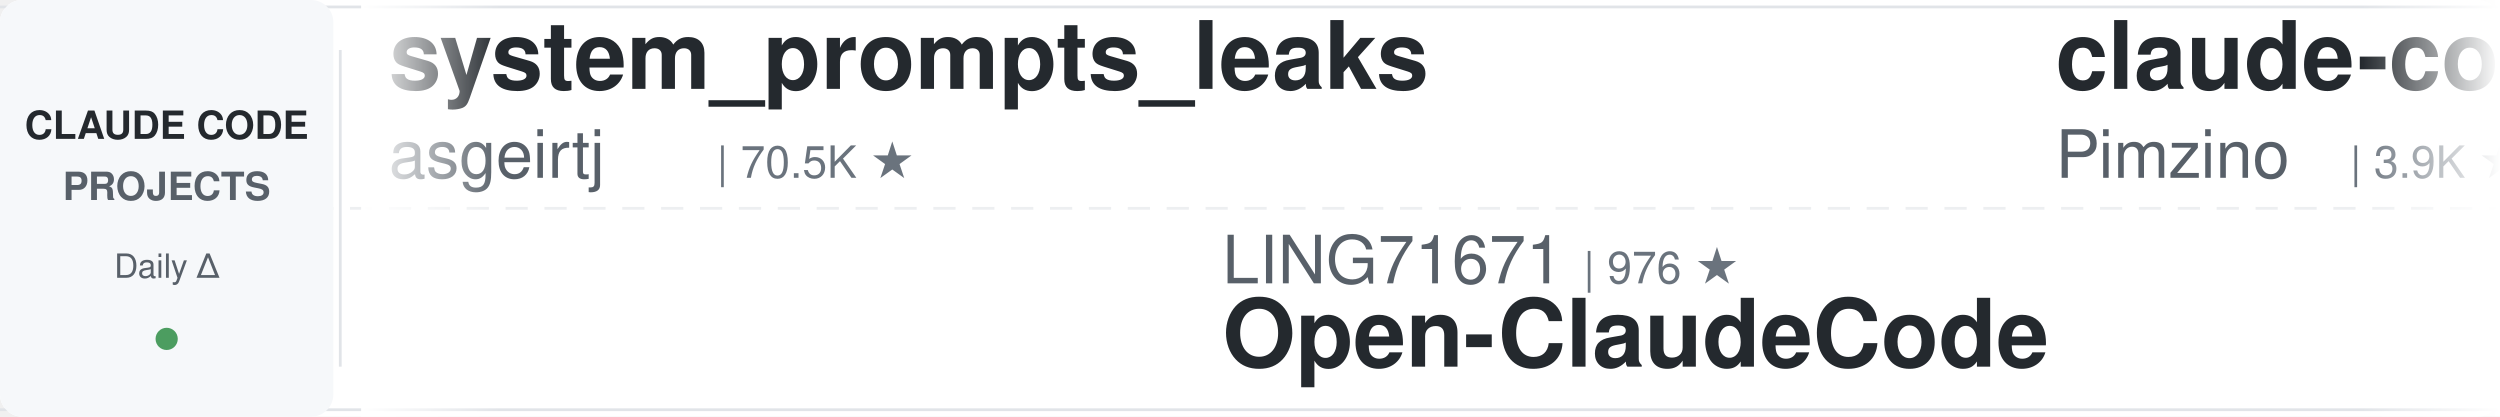
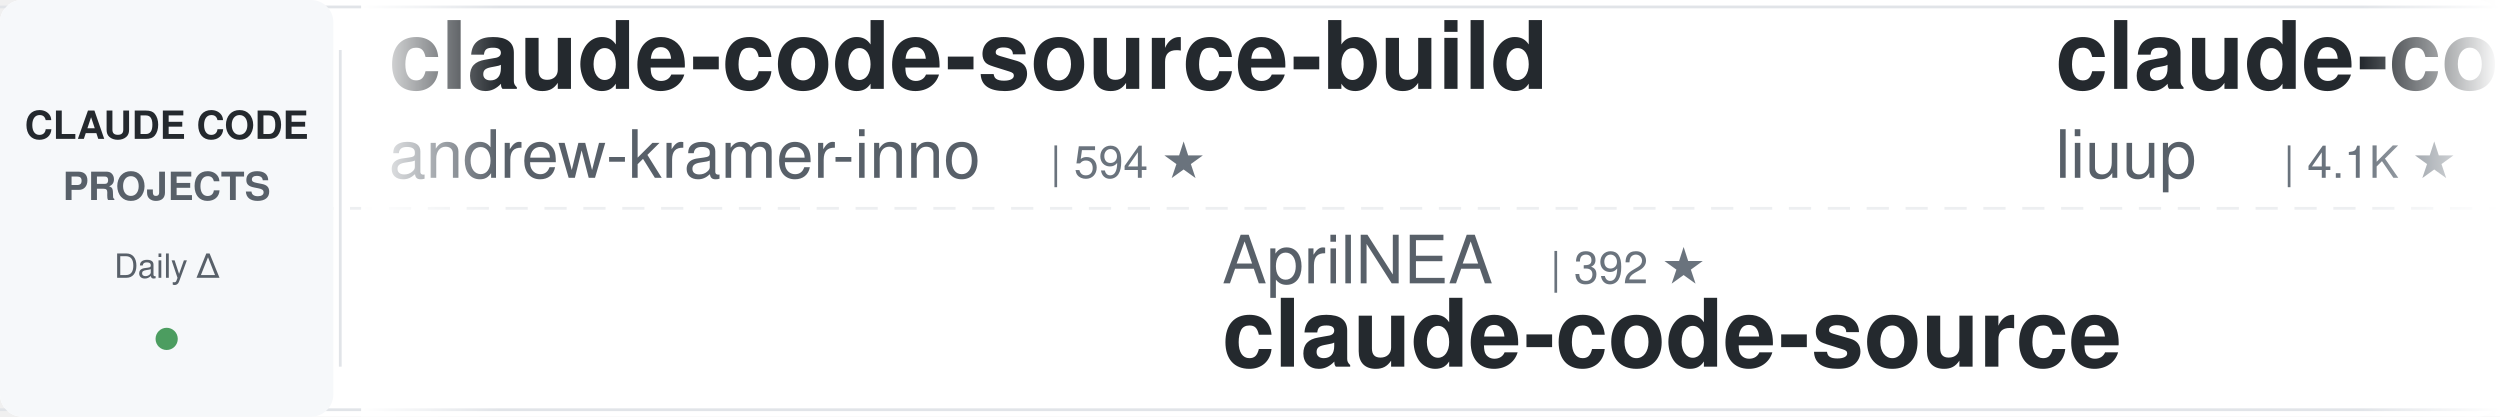
<svg xmlns="http://www.w3.org/2000/svg" width="900" height="150">
  <defs>
    <linearGradient id="leftFade" x1="0%" y1="0%" x2="100%" y2="0%">
      <stop offset="0%" style="stop-color:#ffffff;stop-opacity:1" />
      <stop offset="100%" style="stop-color:#ffffff;stop-opacity:0" />
    </linearGradient>
    <linearGradient id="rightFade" x1="0%" y1="0%" x2="100%" y2="0%">
      <stop offset="0%" style="stop-color:#ffffff;stop-opacity:0" />
      <stop offset="100%" style="stop-color:#ffffff;stop-opacity:1" />
    </linearGradient>
  </defs>
  <rect width="900" height="150" fill="#ffffff" rx="8" />
  <rect x="0" y="2" width="900" height="1" fill="#e1e4e8" />
  <rect x="0" y="147" width="900" height="1" fill="#e1e4e8" />
  <line x1="0" y1="75" x2="900" y2="75" stroke="#e1e4e8" stroke-width="1" stroke-dasharray="8 6" opacity="0.6" />
  <rect x="0" y="0" width="120" height="150" fill="#f6f8fa" rx="8" />
  <text x="60" y="50" font-family="-apple-system, BlinkMacSystemFont, 'Segoe UI', Helvetica, Arial, sans-serif" font-size="14" font-weight="600" fill="#24292e" text-anchor="middle">CLAUDE CODE</text>
  <text x="60" y="72" font-family="-apple-system, BlinkMacSystemFont, 'Segoe UI', Helvetica, Arial, sans-serif" font-size="14" font-weight="600" fill="#586069" text-anchor="middle">PROJECTS</text>
  <text x="60" y="100" font-family="-apple-system, BlinkMacSystemFont, 'Segoe UI', Helvetica, Arial, sans-serif" font-size="12" font-weight="500" fill="#586069" text-anchor="middle">Daily Δ</text>
  <circle cx="60" cy="122" r="4" fill="#22863a" opacity="0.8" />
  <rect x="122" y="18" width="1" height="114" fill="#e1e4e8" />
  <clipPath id="tickerClip">
    <rect x="130" y="0" width="770" height="150" />
  </clipPath>
  <g clip-path="url(#tickerClip)">
    <g id="tickerItems">
      <animateTransform attributeName="transform" attributeType="XML" type="translate" from="0 0" to="-3000 0" dur="54s" repeatCount="indefinite" />
      <g transform="translate(0, 0)">
-         <text x="140" y="32" font-family="-apple-system, BlinkMacSystemFont, 'Segoe UI', Helvetica, Arial, sans-serif" font-size="34" font-weight="600" fill="#24292e">system_prompts_leaks</text>
-         <text x="140" y="64" font-family="-apple-system, BlinkMacSystemFont, 'Segoe UI', Helvetica, Arial, sans-serif" font-size="24" font-weight="400" fill="#586069">asgeirtj</text>
-         <text x="258" y="64" font-family="-apple-system, BlinkMacSystemFont, 'Segoe UI', Helvetica, Arial, sans-serif" font-size="16" font-weight="500" fill="#6a737d">| 70.5K ★</text>
+         <text x="140" y="32" font-family="-apple-system, BlinkMacSystemFont, 'Segoe UI', Helvetica, Arial, sans-serif" font-size="34" font-weight="600" fill="#24292e">claude-code-source-build</text>
+         <text x="140" y="64" font-family="-apple-system, BlinkMacSystemFont, 'Segoe UI', Helvetica, Arial, sans-serif" font-size="24" font-weight="400" fill="#586069">andrew-kramer-inno</text>
+         <text x="378" y="64" font-family="-apple-system, BlinkMacSystemFont, 'Segoe UI', Helvetica, Arial, sans-serif" font-size="16" font-weight="500" fill="#6a737d">| 594 ★</text>
      </g>
      <g transform="translate(300, 0)">
-         <text x="140" y="102" font-family="-apple-system, BlinkMacSystemFont, 'Segoe UI', Helvetica, Arial, sans-serif" font-size="24" font-weight="400" fill="#586069">LING71671</text>
-         <text x="270" y="102" font-family="-apple-system, BlinkMacSystemFont, 'Segoe UI', Helvetica, Arial, sans-serif" font-size="16" font-weight="500" fill="#6a737d">| 976 ★</text>
-         <text x="140" y="132" font-family="-apple-system, BlinkMacSystemFont, 'Segoe UI', Helvetica, Arial, sans-serif" font-size="34" font-weight="600" fill="#24292e">Open-ClaudeCode</text>
+         <text x="140" y="102" font-family="-apple-system, BlinkMacSystemFont, 'Segoe UI', Helvetica, Arial, sans-serif" font-size="24" font-weight="400" fill="#586069">AprilNEA</text>
+         <text x="258" y="102" font-family="-apple-system, BlinkMacSystemFont, 'Segoe UI', Helvetica, Arial, sans-serif" font-size="16" font-weight="500" fill="#6a737d">| 392 ★</text>
+         <text x="140" y="132" font-family="-apple-system, BlinkMacSystemFont, 'Segoe UI', Helvetica, Arial, sans-serif" font-size="34" font-weight="600" fill="#24292e">claude-code-source</text>
      </g>
      <g transform="translate(600, 0)">
-         <text x="140" y="32" font-family="-apple-system, BlinkMacSystemFont, 'Segoe UI', Helvetica, Arial, sans-serif" font-size="34" font-weight="600" fill="#24292e">claude-code-spec-workflo...</text>
-         <text x="140" y="64" font-family="-apple-system, BlinkMacSystemFont, 'Segoe UI', Helvetica, Arial, sans-serif" font-size="24" font-weight="400" fill="#586069">Pimzino</text>
-         <text x="246" y="64" font-family="-apple-system, BlinkMacSystemFont, 'Segoe UI', Helvetica, Arial, sans-serif" font-size="16" font-weight="500" fill="#6a737d">| 3.9K ★</text>
+         <text x="140" y="32" font-family="-apple-system, BlinkMacSystemFont, 'Segoe UI', Helvetica, Arial, sans-serif" font-size="34" font-weight="600" fill="#24292e">claude-code-analysis</text>
+         <text x="140" y="64" font-family="-apple-system, BlinkMacSystemFont, 'Segoe UI', Helvetica, Arial, sans-serif" font-size="24" font-weight="400" fill="#586069">liuup</text>
+         <text x="222" y="64" font-family="-apple-system, BlinkMacSystemFont, 'Segoe UI', Helvetica, Arial, sans-serif" font-size="16" font-weight="500" fill="#6a737d">| 4.1K ★</text>
      </g>
      <g transform="translate(900, 0)">
-         <text x="140" y="102" font-family="-apple-system, BlinkMacSystemFont, 'Segoe UI', Helvetica, Arial, sans-serif" font-size="24" font-weight="400" fill="#586069">AICoderTudou</text>
-         <text x="306" y="102" font-family="-apple-system, BlinkMacSystemFont, 'Segoe UI', Helvetica, Arial, sans-serif" font-size="16" font-weight="500" fill="#6a737d">| 493 ★</text>
-         <text x="140" y="132" font-family="-apple-system, BlinkMacSystemFont, 'Segoe UI', Helvetica, Arial, sans-serif" font-size="34" font-weight="600" fill="#24292e">claude-code-tudou</text>
+         <text x="140" y="102" font-family="-apple-system, BlinkMacSystemFont, 'Segoe UI', Helvetica, Arial, sans-serif" font-size="24" font-weight="400" fill="#586069">ChrisWiles</text>
+         <text x="282" y="102" font-family="-apple-system, BlinkMacSystemFont, 'Segoe UI', Helvetica, Arial, sans-serif" font-size="16" font-weight="500" fill="#6a737d">| 6.1K ★</text>
+         <text x="140" y="132" font-family="-apple-system, BlinkMacSystemFont, 'Segoe UI', Helvetica, Arial, sans-serif" font-size="34" font-weight="600" fill="#24292e">claude-code-showcase</text>
      </g>
      <g transform="translate(1200, 0)">
-         <text x="140" y="32" font-family="-apple-system, BlinkMacSystemFont, 'Segoe UI', Helvetica, Arial, sans-serif" font-size="34" font-weight="600" fill="#24292e">Claude-Code-Game-Studios</text>
-         <text x="140" y="64" font-family="-apple-system, BlinkMacSystemFont, 'Segoe UI', Helvetica, Arial, sans-serif" font-size="24" font-weight="400" fill="#586069">Donchitos</text>
-         <text x="270" y="64" font-family="-apple-system, BlinkMacSystemFont, 'Segoe UI', Helvetica, Arial, sans-serif" font-size="16" font-weight="500" fill="#6a737d">| 30.3K ★</text>
+         <text x="140" y="32" font-family="-apple-system, BlinkMacSystemFont, 'Segoe UI', Helvetica, Arial, sans-serif" font-size="34" font-weight="600" fill="#24292e">claude_code_src</text>
+         <text x="140" y="64" font-family="-apple-system, BlinkMacSystemFont, 'Segoe UI', Helvetica, Arial, sans-serif" font-size="24" font-weight="400" fill="#586069">ponponon</text>
+         <text x="258" y="64" font-family="-apple-system, BlinkMacSystemFont, 'Segoe UI', Helvetica, Arial, sans-serif" font-size="16" font-weight="500" fill="#6a737d">| 2.3K ★</text>
      </g>
      <g transform="translate(1500, 0)">
-         <text x="140" y="102" font-family="-apple-system, BlinkMacSystemFont, 'Segoe UI', Helvetica, Arial, sans-serif" font-size="24" font-weight="400" fill="#586069">Yuyz0112</text>
-         <text x="258" y="102" font-family="-apple-system, BlinkMacSystemFont, 'Segoe UI', Helvetica, Arial, sans-serif" font-size="16" font-weight="500" fill="#6a737d">| 2.4K ★</text>
-         <text x="140" y="132" font-family="-apple-system, BlinkMacSystemFont, 'Segoe UI', Helvetica, Arial, sans-serif" font-size="34" font-weight="600" fill="#24292e">claude-code-reverse</text>
+         <text x="140" y="102" font-family="-apple-system, BlinkMacSystemFont, 'Segoe UI', Helvetica, Arial, sans-serif" font-size="24" font-weight="400" fill="#586069">daymade</text>
+         <text x="246" y="102" font-family="-apple-system, BlinkMacSystemFont, 'Segoe UI', Helvetica, Arial, sans-serif" font-size="16" font-weight="500" fill="#6a737d">| 1.5K ★</text>
+         <text x="140" y="132" font-family="-apple-system, BlinkMacSystemFont, 'Segoe UI', Helvetica, Arial, sans-serif" font-size="34" font-weight="600" fill="#24292e">claude-code-skills</text>
      </g>
      <g transform="translate(1800, 0)">
-         <text x="140" y="32" font-family="-apple-system, BlinkMacSystemFont, 'Segoe UI', Helvetica, Arial, sans-serif" font-size="34" font-weight="600" fill="#24292e">how-claude-code-works</text>
-         <text x="140" y="64" font-family="-apple-system, BlinkMacSystemFont, 'Segoe UI', Helvetica, Arial, sans-serif" font-size="24" font-weight="400" fill="#586069">Windy3f3f3f3f</text>
-         <text x="318" y="64" font-family="-apple-system, BlinkMacSystemFont, 'Segoe UI', Helvetica, Arial, sans-serif" font-size="16" font-weight="500" fill="#6a737d">| 3.8K ★</text>
+         <text x="140" y="32" font-family="-apple-system, BlinkMacSystemFont, 'Segoe UI', Helvetica, Arial, sans-serif" font-size="34" font-weight="600" fill="#24292e">claude-code-reverse</text>
+         <text x="140" y="64" font-family="-apple-system, BlinkMacSystemFont, 'Segoe UI', Helvetica, Arial, sans-serif" font-size="24" font-weight="400" fill="#586069">Yuyz0112</text>
+         <text x="258" y="64" font-family="-apple-system, BlinkMacSystemFont, 'Segoe UI', Helvetica, Arial, sans-serif" font-size="16" font-weight="500" fill="#6a737d">| 2.4K ★</text>
      </g>
      <g transform="translate(2100, 0)">
-         <text x="140" y="102" font-family="-apple-system, BlinkMacSystemFont, 'Segoe UI', Helvetica, Arial, sans-serif" font-size="24" font-weight="400" fill="#586069">pedrohcgs</text>
-         <text x="270" y="102" font-family="-apple-system, BlinkMacSystemFont, 'Segoe UI', Helvetica, Arial, sans-serif" font-size="16" font-weight="500" fill="#6a737d">| 1.7K ★</text>
-         <text x="140" y="132" font-family="-apple-system, BlinkMacSystemFont, 'Segoe UI', Helvetica, Arial, sans-serif" font-size="34" font-weight="600" fill="#24292e">claude-code-my-workflow</text>
+         <text x="140" y="102" font-family="-apple-system, BlinkMacSystemFont, 'Segoe UI', Helvetica, Arial, sans-serif" font-size="24" font-weight="400" fill="#586069">WorldFlowAI</text>
+         <text x="294" y="102" font-family="-apple-system, BlinkMacSystemFont, 'Segoe UI', Helvetica, Arial, sans-serif" font-size="16" font-weight="500" fill="#6a737d">| 5.6K ★</text>
+         <text x="140" y="132" font-family="-apple-system, BlinkMacSystemFont, 'Segoe UI', Helvetica, Arial, sans-serif" font-size="34" font-weight="600" fill="#24292e">everything-claude-code</text>
      </g>
      <g transform="translate(2400, 0)">
-         <text x="140" y="32" font-family="-apple-system, BlinkMacSystemFont, 'Segoe UI', Helvetica, Arial, sans-serif" font-size="34" font-weight="600" fill="#24292e">Claude-Code-Source-Study</text>
-         <text x="140" y="64" font-family="-apple-system, BlinkMacSystemFont, 'Segoe UI', Helvetica, Arial, sans-serif" font-size="24" font-weight="400" fill="#586069">luyao618</text>
-         <text x="258" y="64" font-family="-apple-system, BlinkMacSystemFont, 'Segoe UI', Helvetica, Arial, sans-serif" font-size="16" font-weight="500" fill="#6a737d">| 1.7K ★</text>
+         <text x="140" y="32" font-family="-apple-system, BlinkMacSystemFont, 'Segoe UI', Helvetica, Arial, sans-serif" font-size="34" font-weight="600" fill="#24292e">my-claude-code-setup</text>
+         <text x="140" y="64" font-family="-apple-system, BlinkMacSystemFont, 'Segoe UI', Helvetica, Arial, sans-serif" font-size="24" font-weight="400" fill="#586069">centminmod</text>
+         <text x="282" y="64" font-family="-apple-system, BlinkMacSystemFont, 'Segoe UI', Helvetica, Arial, sans-serif" font-size="16" font-weight="500" fill="#6a737d">| 2.7K ★</text>
      </g>
      <g transform="translate(2700, 0)">
-         <text x="140" y="102" font-family="-apple-system, BlinkMacSystemFont, 'Segoe UI', Helvetica, Arial, sans-serif" font-size="24" font-weight="400" fill="#586069">darcyegb</text>
-         <text x="258" y="102" font-family="-apple-system, BlinkMacSystemFont, 'Segoe UI', Helvetica, Arial, sans-serif" font-size="16" font-weight="500" fill="#6a737d">| 779 ★</text>
-         <text x="140" y="132" font-family="-apple-system, BlinkMacSystemFont, 'Segoe UI', Helvetica, Arial, sans-serif" font-size="34" font-weight="600" fill="#24292e">ClaudeCodeAgents</text>
+         <text x="140" y="102" font-family="-apple-system, BlinkMacSystemFont, 'Segoe UI', Helvetica, Arial, sans-serif" font-size="24" font-weight="400" fill="#586069">asgeirtj</text>
+         <text x="258" y="102" font-family="-apple-system, BlinkMacSystemFont, 'Segoe UI', Helvetica, Arial, sans-serif" font-size="16" font-weight="500" fill="#6a737d">| 70.5K ★</text>
+         <text x="140" y="132" font-family="-apple-system, BlinkMacSystemFont, 'Segoe UI', Helvetica, Arial, sans-serif" font-size="34" font-weight="600" fill="#24292e">system_prompts_leaks</text>
      </g>
      <g transform="translate(3000, 0)">
-         <text x="140" y="32" font-family="-apple-system, BlinkMacSystemFont, 'Segoe UI', Helvetica, Arial, sans-serif" font-size="34" font-weight="600" fill="#24292e">system_prompts_leaks</text>
-         <text x="140" y="64" font-family="-apple-system, BlinkMacSystemFont, 'Segoe UI', Helvetica, Arial, sans-serif" font-size="24" font-weight="400" fill="#586069">asgeirtj</text>
-         <text x="258" y="64" font-family="-apple-system, BlinkMacSystemFont, 'Segoe UI', Helvetica, Arial, sans-serif" font-size="16" font-weight="500" fill="#6a737d">| 70.5K ★</text>
+         <text x="140" y="32" font-family="-apple-system, BlinkMacSystemFont, 'Segoe UI', Helvetica, Arial, sans-serif" font-size="34" font-weight="600" fill="#24292e">claude-code-source-build</text>
+         <text x="140" y="64" font-family="-apple-system, BlinkMacSystemFont, 'Segoe UI', Helvetica, Arial, sans-serif" font-size="24" font-weight="400" fill="#586069">andrew-kramer-inno</text>
+         <text x="378" y="64" font-family="-apple-system, BlinkMacSystemFont, 'Segoe UI', Helvetica, Arial, sans-serif" font-size="16" font-weight="500" fill="#6a737d">| 594 ★</text>
      </g>
      <g transform="translate(3300, 0)">
-         <text x="140" y="102" font-family="-apple-system, BlinkMacSystemFont, 'Segoe UI', Helvetica, Arial, sans-serif" font-size="24" font-weight="400" fill="#586069">LING71671</text>
-         <text x="270" y="102" font-family="-apple-system, BlinkMacSystemFont, 'Segoe UI', Helvetica, Arial, sans-serif" font-size="16" font-weight="500" fill="#6a737d">| 976 ★</text>
-         <text x="140" y="132" font-family="-apple-system, BlinkMacSystemFont, 'Segoe UI', Helvetica, Arial, sans-serif" font-size="34" font-weight="600" fill="#24292e">Open-ClaudeCode</text>
+         <text x="140" y="102" font-family="-apple-system, BlinkMacSystemFont, 'Segoe UI', Helvetica, Arial, sans-serif" font-size="24" font-weight="400" fill="#586069">AprilNEA</text>
+         <text x="258" y="102" font-family="-apple-system, BlinkMacSystemFont, 'Segoe UI', Helvetica, Arial, sans-serif" font-size="16" font-weight="500" fill="#6a737d">| 392 ★</text>
+         <text x="140" y="132" font-family="-apple-system, BlinkMacSystemFont, 'Segoe UI', Helvetica, Arial, sans-serif" font-size="34" font-weight="600" fill="#24292e">claude-code-source</text>
      </g>
      <g transform="translate(3600, 0)">
-         <text x="140" y="32" font-family="-apple-system, BlinkMacSystemFont, 'Segoe UI', Helvetica, Arial, sans-serif" font-size="34" font-weight="600" fill="#24292e">claude-code-spec-workflo...</text>
-         <text x="140" y="64" font-family="-apple-system, BlinkMacSystemFont, 'Segoe UI', Helvetica, Arial, sans-serif" font-size="24" font-weight="400" fill="#586069">Pimzino</text>
-         <text x="246" y="64" font-family="-apple-system, BlinkMacSystemFont, 'Segoe UI', Helvetica, Arial, sans-serif" font-size="16" font-weight="500" fill="#6a737d">| 3.9K ★</text>
+         <text x="140" y="32" font-family="-apple-system, BlinkMacSystemFont, 'Segoe UI', Helvetica, Arial, sans-serif" font-size="34" font-weight="600" fill="#24292e">claude-code-analysis</text>
+         <text x="140" y="64" font-family="-apple-system, BlinkMacSystemFont, 'Segoe UI', Helvetica, Arial, sans-serif" font-size="24" font-weight="400" fill="#586069">liuup</text>
+         <text x="222" y="64" font-family="-apple-system, BlinkMacSystemFont, 'Segoe UI', Helvetica, Arial, sans-serif" font-size="16" font-weight="500" fill="#6a737d">| 4.1K ★</text>
      </g>
      <g transform="translate(3900, 0)">
-         <text x="140" y="102" font-family="-apple-system, BlinkMacSystemFont, 'Segoe UI', Helvetica, Arial, sans-serif" font-size="24" font-weight="400" fill="#586069">AICoderTudou</text>
-         <text x="306" y="102" font-family="-apple-system, BlinkMacSystemFont, 'Segoe UI', Helvetica, Arial, sans-serif" font-size="16" font-weight="500" fill="#6a737d">| 493 ★</text>
-         <text x="140" y="132" font-family="-apple-system, BlinkMacSystemFont, 'Segoe UI', Helvetica, Arial, sans-serif" font-size="34" font-weight="600" fill="#24292e">claude-code-tudou</text>
+         <text x="140" y="102" font-family="-apple-system, BlinkMacSystemFont, 'Segoe UI', Helvetica, Arial, sans-serif" font-size="24" font-weight="400" fill="#586069">ChrisWiles</text>
+         <text x="282" y="102" font-family="-apple-system, BlinkMacSystemFont, 'Segoe UI', Helvetica, Arial, sans-serif" font-size="16" font-weight="500" fill="#6a737d">| 6.1K ★</text>
+         <text x="140" y="132" font-family="-apple-system, BlinkMacSystemFont, 'Segoe UI', Helvetica, Arial, sans-serif" font-size="34" font-weight="600" fill="#24292e">claude-code-showcase</text>
      </g>
    </g>
  </g>
  <rect x="130" y="0" width="50" height="150" fill="url(#leftFade)" />
  <rect x="850" y="0" width="50" height="150" fill="url(#rightFade)" />
</svg>
